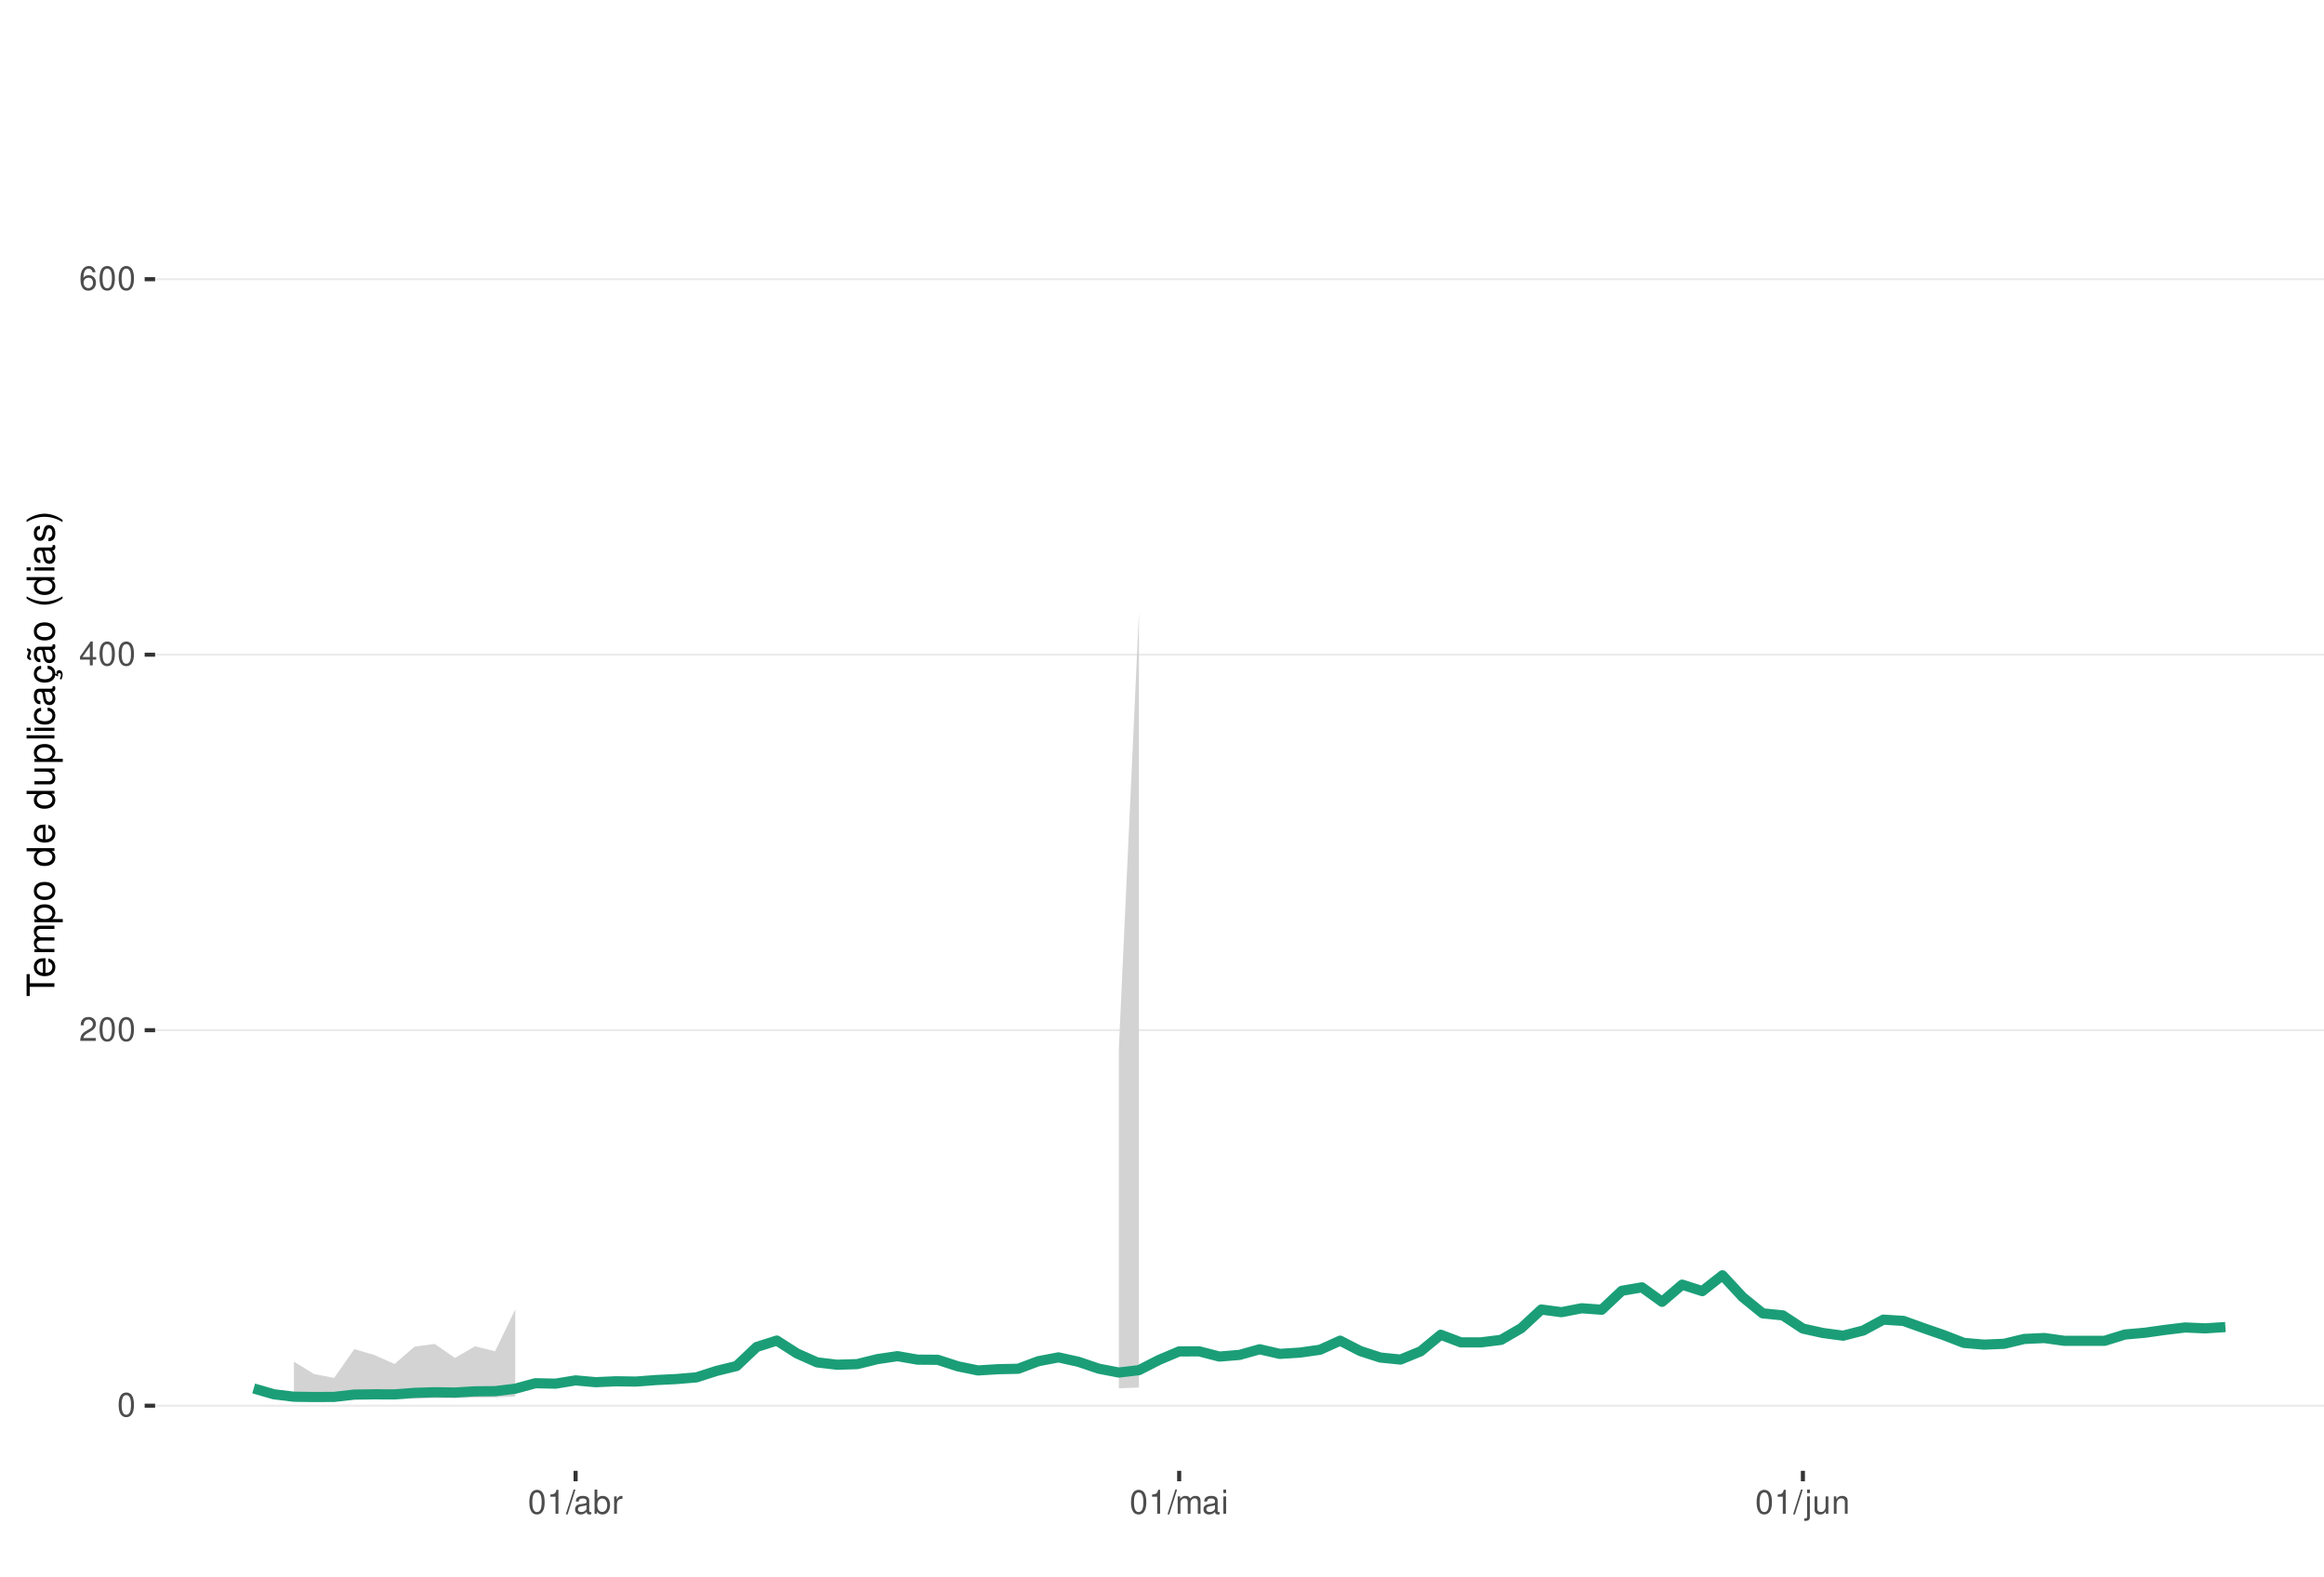
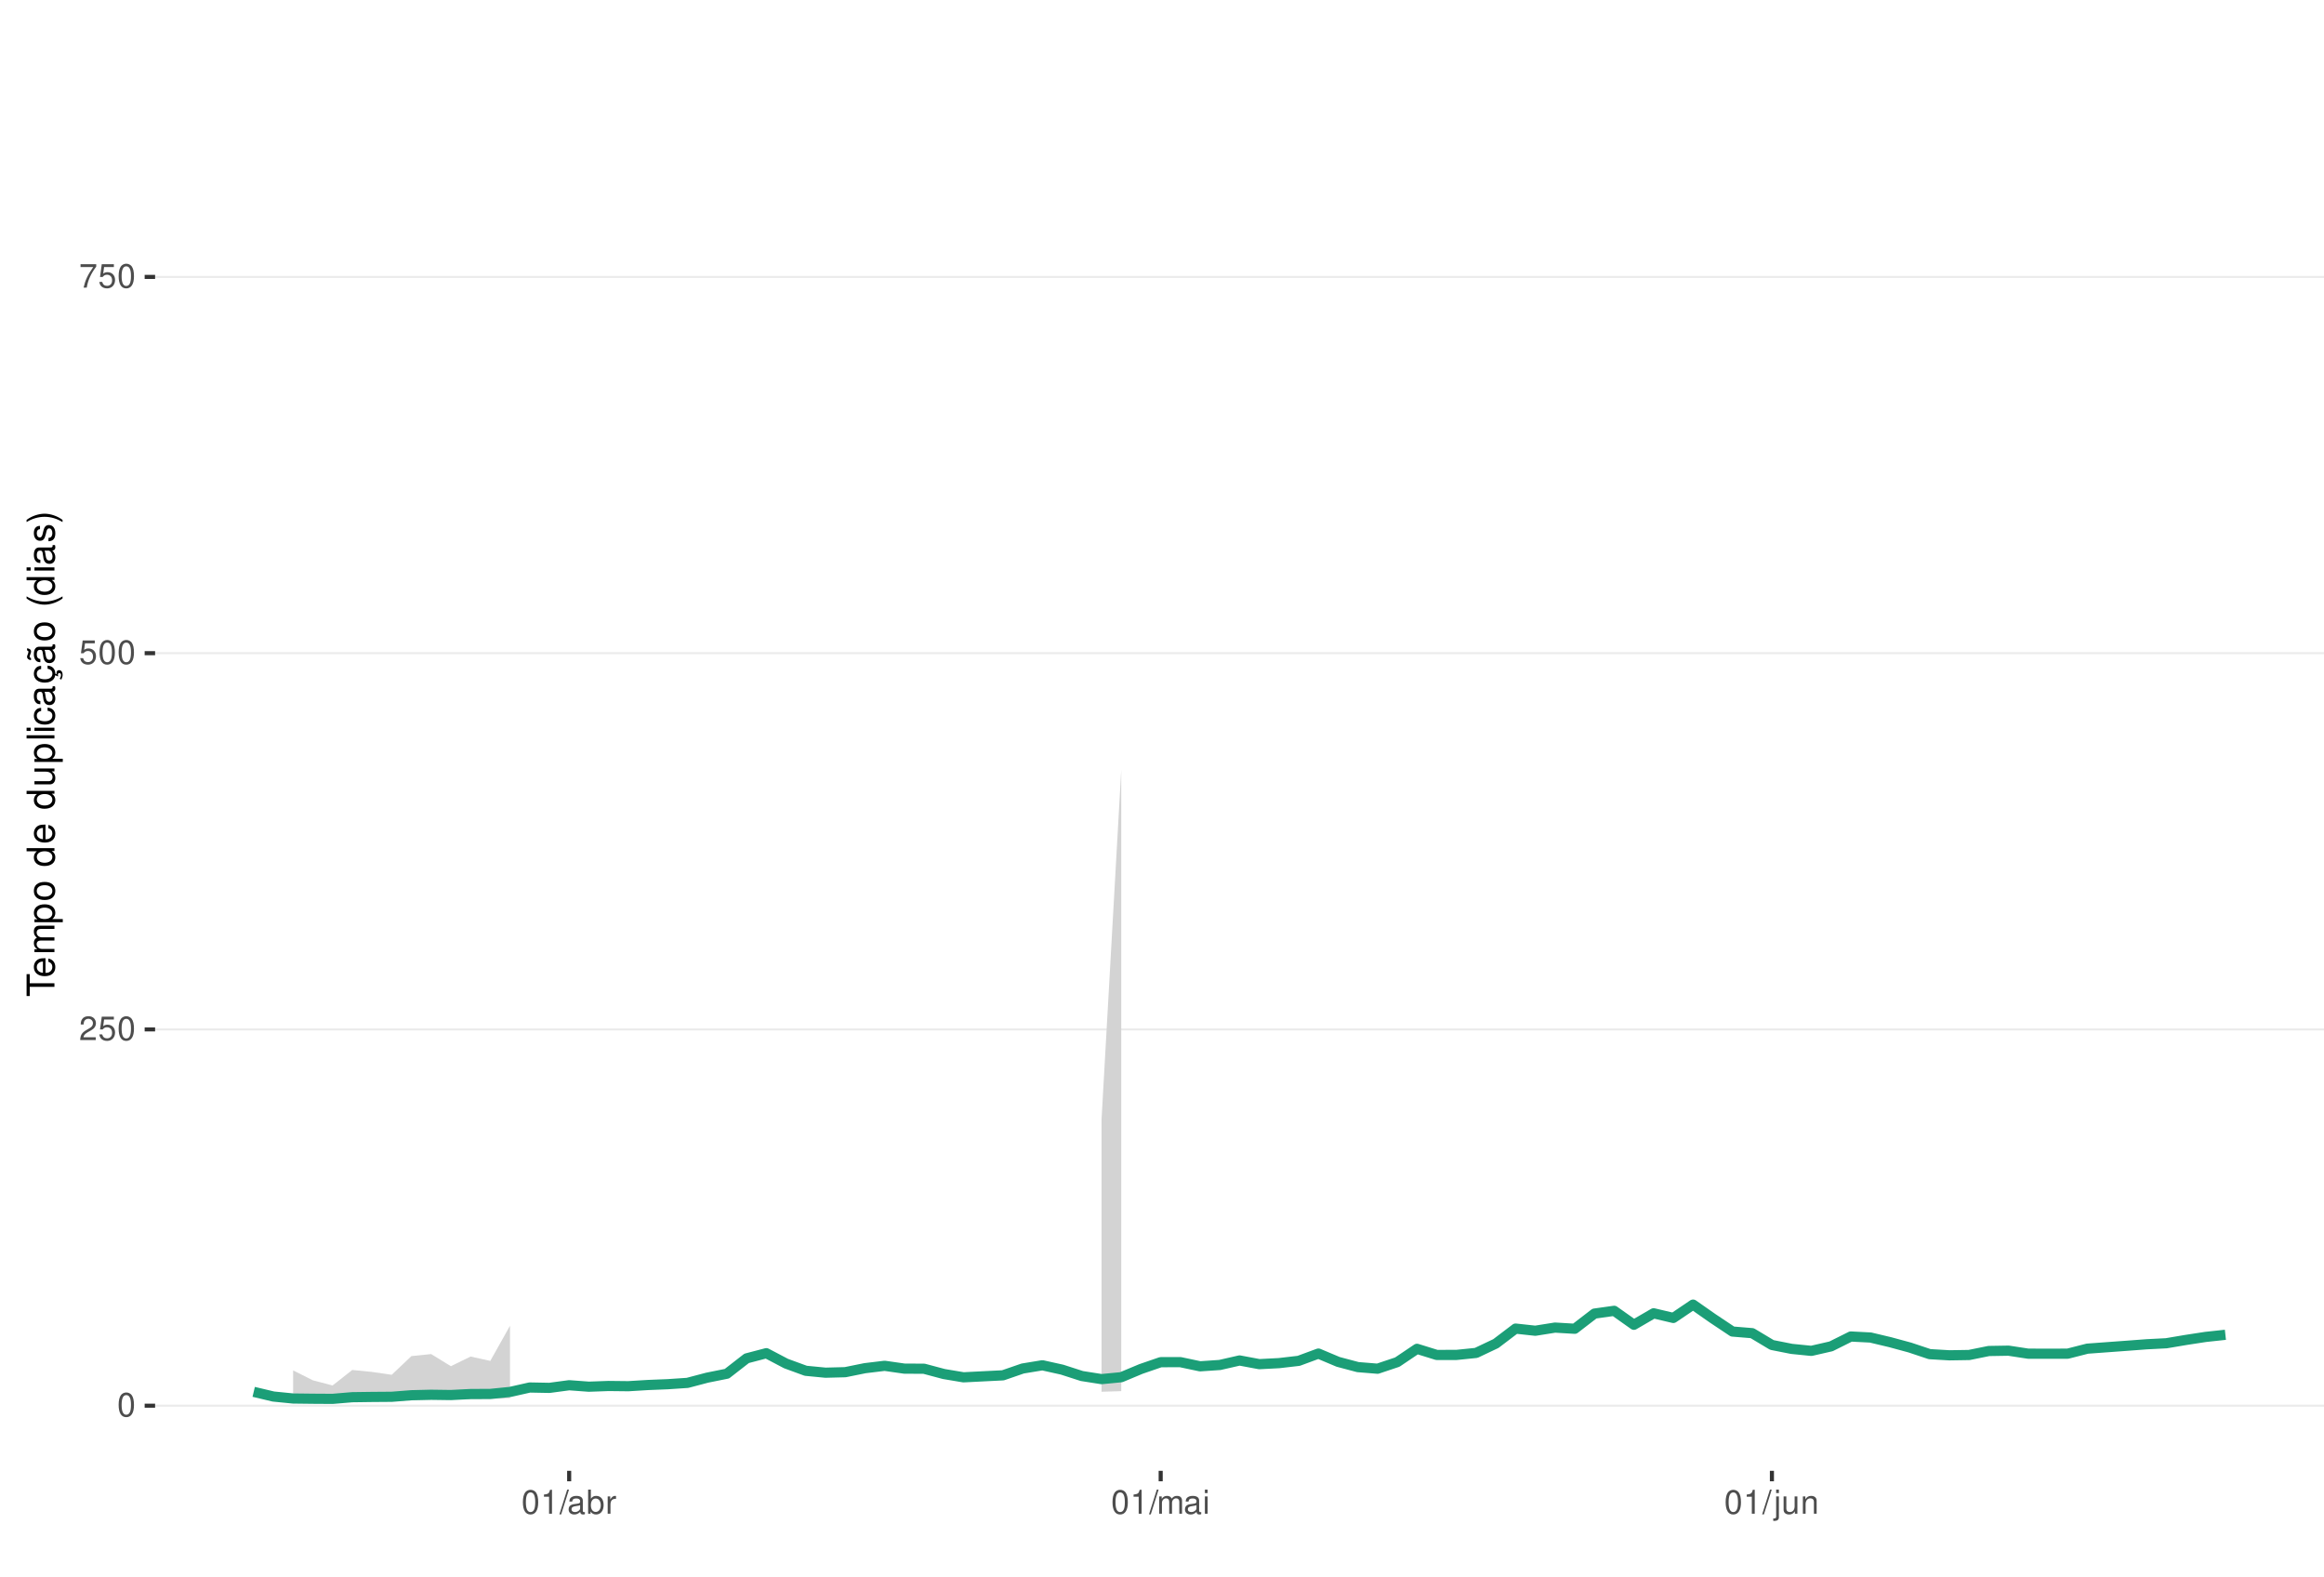
<svg xmlns="http://www.w3.org/2000/svg" xmlns:xlink="http://www.w3.org/1999/xlink" width="609pt" height="413pt" viewBox="0 0 609 413" version="1.1">
  <defs>
    <g>
      <symbol overflow="visible" id="glyph0-0">
        <path style="stroke:none;" d="" />
      </symbol>
      <symbol overflow="visible" id="glyph0-1">
        <path style="stroke:none;" d="M 2.375 -6.266 C 1.812 -6.266 1.297 -6 0.969 -5.578 C 0.578 -5.016 0.375 -4.188 0.375 -3.031 C 0.375 -0.922 1.062 0.203 2.375 0.203 C 3.672 0.203 4.391 -0.922 4.391 -2.984 C 4.391 -4.188 4.203 -5 3.797 -5.578 C 3.469 -6 2.953 -6.266 2.375 -6.266 Z M 2.375 -5.578 C 3.203 -5.578 3.609 -4.75 3.609 -3.047 C 3.609 -1.266 3.219 -0.438 2.359 -0.438 C 1.562 -0.438 1.156 -1.297 1.156 -3.016 C 1.156 -4.75 1.562 -5.578 2.375 -5.578 Z M 2.375 -5.578 " />
      </symbol>
      <symbol overflow="visible" id="glyph0-2">
        <path style="stroke:none;" d="M 4.375 -0.75 L 1.156 -0.75 C 1.234 -1.266 1.5 -1.594 2.266 -2.062 L 3.125 -2.547 C 3.984 -3.016 4.422 -3.656 4.422 -4.438 C 4.422 -4.953 4.219 -5.438 3.859 -5.781 C 3.484 -6.109 3.031 -6.266 2.453 -6.266 C 1.672 -6.266 1.094 -5.984 0.766 -5.438 C 0.547 -5.109 0.453 -4.719 0.438 -4.094 L 1.188 -4.094 C 1.219 -4.516 1.266 -4.766 1.375 -4.984 C 1.578 -5.359 1.969 -5.594 2.438 -5.594 C 3.125 -5.594 3.641 -5.094 3.641 -4.422 C 3.641 -3.906 3.359 -3.484 2.812 -3.172 L 2.016 -2.703 C 0.734 -1.969 0.359 -1.375 0.297 -0.016 L 4.375 -0.016 Z M 4.375 -0.75 " />
      </symbol>
      <symbol overflow="visible" id="glyph0-3">
-         <path style="stroke:none;" d="M 2.828 -1.516 L 2.828 0 L 3.594 0 L 3.594 -1.516 L 4.5 -1.516 L 4.5 -2.203 L 3.594 -2.203 L 3.594 -6.266 L 3.031 -6.266 L 0.25 -2.312 L 0.25 -1.516 Z M 2.828 -2.203 L 0.906 -2.203 L 2.828 -4.953 Z M 2.828 -2.203 " />
+         <path style="stroke:none;" d="M 4.125 -6.141 L 0.953 -6.141 L 0.5 -2.797 L 1.188 -2.797 C 1.547 -3.219 1.844 -3.375 2.328 -3.375 C 3.156 -3.375 3.656 -2.797 3.656 -1.891 C 3.656 -1.016 3.156 -0.469 2.312 -0.469 C 1.656 -0.469 1.25 -0.812 1.062 -1.5 L 0.297 -1.5 C 0.406 -1 0.5 -0.766 0.672 -0.531 C 1.016 -0.062 1.641 0.203 2.344 0.203 C 3.578 0.203 4.438 -0.703 4.438 -2 C 4.438 -3.219 3.641 -4.047 2.453 -4.047 C 2.031 -4.047 1.672 -3.938 1.328 -3.672 L 1.562 -5.391 L 4.125 -5.391 Z M 4.125 -6.141 " />
      </symbol>
      <symbol overflow="visible" id="glyph0-4">
-         <path style="stroke:none;" d="M 4.312 -4.625 C 4.156 -5.656 3.5 -6.266 2.578 -6.266 C 1.891 -6.266 1.297 -5.922 0.922 -5.359 C 0.531 -4.75 0.375 -3.984 0.375 -2.859 C 0.375 -1.797 0.516 -1.141 0.891 -0.578 C 1.219 -0.062 1.75 0.203 2.438 0.203 C 3.594 0.203 4.438 -0.672 4.438 -1.891 C 4.438 -3.047 3.656 -3.859 2.562 -3.859 C 1.953 -3.859 1.484 -3.641 1.156 -3.172 C 1.156 -4.719 1.641 -5.578 2.516 -5.578 C 3.062 -5.578 3.422 -5.234 3.547 -4.625 Z M 2.469 -3.188 C 3.203 -3.188 3.656 -2.672 3.656 -1.828 C 3.656 -1.047 3.141 -0.469 2.438 -0.469 C 1.734 -0.469 1.188 -1.078 1.188 -1.875 C 1.188 -2.656 1.719 -3.188 2.469 -3.188 Z M 2.469 -3.188 " />
+         <path style="stroke:none;" d="M 4.5 -6.141 L 0.391 -6.141 L 0.391 -5.391 L 3.719 -5.391 C 2.25 -3.297 1.656 -2.016 1.188 0 L 2.016 0 C 2.344 -1.969 3.109 -3.656 4.5 -5.5 Z M 4.5 -6.141 " />
      </symbol>
      <symbol overflow="visible" id="glyph0-5">
        <path style="stroke:none;" d="M 2.234 -4.453 L 2.234 0 L 3 0 L 3 -6.266 L 2.5 -6.266 C 2.234 -5.297 2.062 -5.172 0.891 -5.016 L 0.891 -4.453 Z M 2.234 -4.453 " />
      </symbol>
      <symbol overflow="visible" id="glyph0-6">
        <path style="stroke:none;" d="M 1.984 -6.312 L -0.062 0.172 L 0.406 0.172 L 2.453 -6.312 Z M 1.984 -6.312 " />
      </symbol>
      <symbol overflow="visible" id="glyph0-7">
        <path style="stroke:none;" d="M 4.625 -0.422 C 4.547 -0.406 4.516 -0.406 4.469 -0.406 C 4.219 -0.406 4.078 -0.531 4.078 -0.766 L 4.078 -3.422 C 4.078 -4.234 3.5 -4.672 2.375 -4.672 C 1.719 -4.672 1.188 -4.469 0.875 -4.141 C 0.672 -3.906 0.578 -3.641 0.562 -3.188 L 1.297 -3.188 C 1.344 -3.75 1.672 -4 2.359 -4 C 3.016 -4 3.375 -3.75 3.375 -3.328 L 3.375 -3.141 C 3.359 -2.828 3.203 -2.703 2.609 -2.625 C 1.594 -2.5 1.438 -2.469 1.156 -2.359 C 0.625 -2.125 0.359 -1.734 0.359 -1.141 C 0.359 -0.312 0.938 0.203 1.859 0.203 C 2.422 0.203 2.875 0 3.391 -0.469 C 3.438 0 3.672 0.203 4.141 0.203 C 4.297 0.203 4.391 0.188 4.625 0.125 Z M 3.375 -1.422 C 3.375 -1.188 3.297 -1.031 3.078 -0.844 C 2.781 -0.578 2.438 -0.438 2.016 -0.438 C 1.453 -0.438 1.109 -0.703 1.109 -1.156 C 1.109 -1.641 1.422 -1.875 2.203 -1.984 C 2.984 -2.094 3.125 -2.125 3.375 -2.234 Z M 3.375 -1.422 " />
      </symbol>
      <symbol overflow="visible" id="glyph0-8">
        <path style="stroke:none;" d="M 0.469 -6.312 L 0.469 0 L 1.109 0 L 1.109 -0.578 C 1.469 -0.047 1.922 0.203 2.547 0.203 C 3.75 0.203 4.531 -0.781 4.531 -2.281 C 4.531 -3.75 3.797 -4.672 2.594 -4.672 C 1.969 -4.672 1.531 -4.438 1.188 -3.922 L 1.188 -6.312 Z M 2.453 -3.984 C 3.25 -3.984 3.781 -3.297 3.781 -2.203 C 3.781 -1.172 3.234 -0.469 2.453 -0.469 C 1.672 -0.469 1.188 -1.172 1.188 -2.234 C 1.188 -3.297 1.672 -3.984 2.453 -3.984 Z M 2.453 -3.984 " />
      </symbol>
      <symbol overflow="visible" id="glyph0-9">
        <path style="stroke:none;" d="M 0.594 -4.531 L 0.594 0 L 1.328 0 L 1.328 -2.359 C 1.328 -3.438 1.781 -3.938 2.781 -3.906 L 2.781 -4.641 C 2.656 -4.656 2.594 -4.672 2.5 -4.672 C 2.031 -4.672 1.672 -4.391 1.266 -3.719 L 1.266 -4.531 Z M 0.594 -4.531 " />
      </symbol>
      <symbol overflow="visible" id="glyph0-10">
        <path style="stroke:none;" d="M 0.609 -4.531 L 0.609 0 L 1.328 0 L 1.328 -2.844 C 1.328 -3.5 1.812 -4.031 2.391 -4.031 C 2.938 -4.031 3.234 -3.703 3.234 -3.125 L 3.234 0 L 3.969 0 L 3.969 -2.844 C 3.969 -3.5 4.438 -4.031 5.031 -4.031 C 5.562 -4.031 5.875 -3.703 5.875 -3.125 L 5.875 0 L 6.594 0 L 6.594 -3.406 C 6.594 -4.219 6.125 -4.672 5.281 -4.672 C 4.672 -4.672 4.312 -4.484 3.891 -3.969 C 3.625 -4.453 3.25 -4.672 2.672 -4.672 C 2.062 -4.672 1.656 -4.438 1.266 -3.891 L 1.266 -4.531 Z M 0.609 -4.531 " />
      </symbol>
      <symbol overflow="visible" id="glyph0-11">
        <path style="stroke:none;" d="M 1.297 -4.531 L 0.578 -4.531 L 0.578 0 L 1.297 0 Z M 1.297 -6.312 L 0.578 -6.312 L 0.578 -5.406 L 1.297 -5.406 Z M 1.297 -6.312 " />
      </symbol>
      <symbol overflow="visible" id="glyph0-12">
        <path style="stroke:none;" d="M 0.609 -4.531 L 0.609 0.656 C 0.609 1.109 0.469 1.25 0.016 1.25 C -0.031 1.25 -0.062 1.25 -0.156 1.25 L -0.156 1.859 C -0.062 1.875 -0.031 1.891 0.094 1.891 C 0.906 1.891 1.328 1.562 1.328 0.938 L 1.328 -4.531 Z M 1.328 -6.312 L 0.609 -6.312 L 0.609 -5.406 L 1.328 -5.406 Z M 1.328 -6.312 " />
      </symbol>
      <symbol overflow="visible" id="glyph0-13">
        <path style="stroke:none;" d="M 4.172 0 L 4.172 -4.531 L 3.453 -4.531 L 3.453 -1.969 C 3.453 -1.031 2.969 -0.438 2.219 -0.438 C 1.641 -0.438 1.281 -0.781 1.281 -1.328 L 1.281 -4.531 L 0.562 -4.531 L 0.562 -1.031 C 0.562 -0.281 1.125 0.203 2.016 0.203 C 2.672 0.203 3.094 -0.031 3.516 -0.625 L 3.516 0 Z M 4.172 0 " />
      </symbol>
      <symbol overflow="visible" id="glyph0-14">
        <path style="stroke:none;" d="M 0.609 -4.531 L 0.609 0 L 1.328 0 L 1.328 -2.5 C 1.328 -3.422 1.812 -4.031 2.562 -4.031 C 3.141 -4.031 3.5 -3.688 3.5 -3.141 L 3.5 0 L 4.219 0 L 4.219 -3.422 C 4.219 -4.188 3.656 -4.672 2.781 -4.672 C 2.109 -4.672 1.672 -4.406 1.266 -3.781 L 1.266 -4.531 Z M 0.609 -4.531 " />
      </symbol>
      <symbol overflow="visible" id="glyph1-0">
        <path style="stroke:none;" d="" />
      </symbol>
      <symbol overflow="visible" id="glyph1-1">
        <path style="stroke:none;" d="M -6.469 -3.547 L -6.469 -5.938 L -7.297 -5.938 L -7.297 -0.203 L -6.469 -0.203 L -6.469 -2.609 L 0 -2.609 L 0 -3.547 Z M -6.469 -3.547 " />
      </symbol>
      <symbol overflow="visible" id="glyph1-2">
        <path style="stroke:none;" d="M -2.344 -5.125 C -3.141 -5.125 -3.625 -5.062 -4.016 -4.922 C -4.875 -4.578 -5.391 -3.781 -5.391 -2.797 C -5.391 -1.344 -4.281 -0.406 -2.547 -0.406 C -0.812 -0.406 0.234 -1.297 0.234 -2.781 C 0.234 -3.984 -0.453 -4.812 -1.594 -5.016 L -1.594 -4.188 C -0.906 -3.953 -0.547 -3.484 -0.547 -2.812 C -0.547 -2.281 -0.781 -1.828 -1.219 -1.547 C -1.516 -1.344 -1.812 -1.281 -2.344 -1.266 Z M -3.016 -1.297 C -3.984 -1.359 -4.625 -1.953 -4.625 -2.797 C -4.625 -3.641 -3.953 -4.234 -3.016 -4.234 Z M -3.016 -1.297 " />
      </symbol>
      <symbol overflow="visible" id="glyph1-3">
        <path style="stroke:none;" d="M -5.234 -0.703 L 0 -0.703 L 0 -1.547 L -3.297 -1.547 C -4.047 -1.547 -4.656 -2.094 -4.656 -2.766 C -4.656 -3.391 -4.281 -3.734 -3.609 -3.734 L 0 -3.734 L 0 -4.578 L -3.297 -4.578 C -4.047 -4.578 -4.656 -5.125 -4.656 -5.812 C -4.656 -6.422 -4.266 -6.781 -3.609 -6.781 L 0 -6.781 L 0 -7.625 L -3.938 -7.625 C -4.875 -7.625 -5.391 -7.078 -5.391 -6.094 C -5.391 -5.406 -5.188 -4.984 -4.594 -4.484 C -5.156 -4.188 -5.391 -3.766 -5.391 -3.078 C -5.391 -2.375 -5.125 -1.906 -4.5 -1.469 L -5.234 -1.469 Z M -5.234 -0.703 " />
      </symbol>
      <symbol overflow="visible" id="glyph1-4">
        <path style="stroke:none;" d="M 2.188 -0.547 L 2.188 -1.375 L -0.547 -1.375 C -0.016 -1.812 0.234 -2.312 0.234 -2.984 C 0.234 -4.344 -0.859 -5.234 -2.531 -5.234 C -4.297 -5.234 -5.391 -4.375 -5.391 -2.984 C -5.391 -2.266 -5.062 -1.703 -4.453 -1.312 L -5.234 -1.312 L -5.234 -0.547 Z M -4.609 -2.844 C -4.609 -3.766 -3.797 -4.359 -2.547 -4.359 C -1.359 -4.359 -0.547 -3.75 -0.547 -2.844 C -0.547 -1.953 -1.344 -1.375 -2.578 -1.375 C -3.812 -1.375 -4.609 -1.953 -4.609 -2.844 Z M -4.609 -2.844 " />
      </symbol>
      <symbol overflow="visible" id="glyph1-5">
        <path style="stroke:none;" d="M -5.391 -2.719 C -5.391 -1.234 -4.344 -0.359 -2.578 -0.359 C -0.812 -0.359 0.234 -1.234 0.234 -2.734 C 0.234 -4.203 -0.812 -5.094 -2.547 -5.094 C -4.359 -5.094 -5.391 -4.234 -5.391 -2.719 Z M -4.625 -2.734 C -4.625 -3.672 -3.844 -4.234 -2.547 -4.234 C -1.312 -4.234 -0.547 -3.656 -0.547 -2.734 C -0.547 -1.797 -1.312 -1.234 -2.578 -1.234 C -3.844 -1.234 -4.625 -1.797 -4.625 -2.734 Z M -4.625 -2.734 " />
      </symbol>
      <symbol overflow="visible" id="glyph1-6">
        <path style="stroke:none;" d="" />
      </symbol>
      <symbol overflow="visible" id="glyph1-7">
        <path style="stroke:none;" d="M -7.297 -4.953 L -7.297 -4.125 L -4.578 -4.125 C -5.109 -3.766 -5.391 -3.203 -5.391 -2.516 C -5.391 -1.156 -4.297 -0.266 -2.625 -0.266 C -0.859 -0.266 0.234 -1.125 0.234 -2.547 C 0.234 -3.266 -0.047 -3.766 -0.688 -4.203 L 0 -4.203 L 0 -4.953 Z M -4.609 -2.656 C -4.609 -3.547 -3.812 -4.125 -2.562 -4.125 C -1.344 -4.125 -0.547 -3.547 -0.547 -2.656 C -0.547 -1.734 -1.359 -1.125 -2.578 -1.125 C -3.797 -1.125 -4.609 -1.734 -4.609 -2.656 Z M -4.609 -2.656 " />
      </symbol>
      <symbol overflow="visible" id="glyph1-8">
        <path style="stroke:none;" d="M 0 -4.812 L -5.234 -4.812 L -5.234 -3.984 L -2.266 -3.984 C -1.203 -3.984 -0.5 -3.438 -0.5 -2.562 C -0.5 -1.906 -0.906 -1.484 -1.531 -1.484 L -5.234 -1.484 L -5.234 -0.656 L -1.203 -0.656 C -0.328 -0.656 0.234 -1.297 0.234 -2.312 C 0.234 -3.094 -0.047 -3.578 -0.734 -4.062 L 0 -4.062 Z M 0 -4.812 " />
      </symbol>
      <symbol overflow="visible" id="glyph1-9">
        <path style="stroke:none;" d="M -7.297 -1.516 L -7.297 -0.688 L 0 -0.688 L 0 -1.516 Z M -7.297 -1.516 " />
      </symbol>
      <symbol overflow="visible" id="glyph1-10">
        <path style="stroke:none;" d="M -5.234 -1.5 L -5.234 -0.672 L 0 -0.672 L 0 -1.5 Z M -7.297 -1.5 L -7.297 -0.656 L -6.234 -0.656 L -6.234 -1.5 Z M -7.297 -1.5 " />
      </symbol>
      <symbol overflow="visible" id="glyph1-11">
        <path style="stroke:none;" d="M -3.484 -4.703 C -3.984 -4.672 -4.312 -4.562 -4.609 -4.359 C -5.094 -4 -5.391 -3.375 -5.391 -2.641 C -5.391 -1.219 -4.266 -0.312 -2.531 -0.312 C -0.844 -0.312 0.234 -1.203 0.234 -2.625 C 0.234 -3.875 -0.516 -4.672 -1.797 -4.766 L -1.797 -3.938 C -0.953 -3.797 -0.547 -3.359 -0.547 -2.656 C -0.547 -1.734 -1.297 -1.188 -2.531 -1.188 C -3.844 -1.188 -4.625 -1.719 -4.625 -2.625 C -4.625 -3.328 -4.203 -3.766 -3.484 -3.875 Z M -3.484 -4.703 " />
      </symbol>
      <symbol overflow="visible" id="glyph1-12">
        <path style="stroke:none;" d="M -0.484 -5.344 C -0.469 -5.266 -0.469 -5.219 -0.469 -5.172 C -0.469 -4.875 -0.625 -4.719 -0.875 -4.719 L -3.953 -4.719 C -4.891 -4.719 -5.391 -4.047 -5.391 -2.75 C -5.391 -1.984 -5.172 -1.375 -4.781 -1.016 C -4.516 -0.766 -4.203 -0.672 -3.688 -0.656 L -3.688 -1.484 C -4.328 -1.562 -4.625 -1.938 -4.625 -2.719 C -4.625 -3.484 -4.344 -3.891 -3.844 -3.891 L -3.625 -3.891 C -3.266 -3.875 -3.125 -3.703 -3.047 -3.016 C -2.891 -1.844 -2.844 -1.656 -2.719 -1.344 C -2.453 -0.734 -2 -0.422 -1.312 -0.422 C -0.375 -0.422 0.234 -1.078 0.234 -2.141 C 0.234 -2.797 0 -3.328 -0.547 -3.922 C 0 -3.984 0.234 -4.234 0.234 -4.781 C 0.234 -4.953 0.203 -5.062 0.141 -5.344 Z M -1.656 -3.891 C -1.375 -3.891 -1.203 -3.812 -0.969 -3.562 C -0.656 -3.219 -0.5 -2.812 -0.5 -2.312 C -0.5 -1.672 -0.812 -1.297 -1.344 -1.297 C -1.891 -1.297 -2.172 -1.656 -2.297 -2.547 C -2.422 -3.438 -2.453 -3.609 -2.594 -3.891 Z M -1.656 -3.891 " />
      </symbol>
      <symbol overflow="visible" id="glyph1-13">
        <path style="stroke:none;" d="M 0.234 -2.641 C 0.234 -3.875 -0.547 -4.703 -1.797 -4.766 L -1.797 -3.938 C -0.953 -3.797 -0.531 -3.359 -0.531 -2.656 C -0.531 -1.734 -1.281 -1.188 -2.516 -1.188 C -3.844 -1.188 -4.625 -1.719 -4.625 -2.625 C -4.625 -3.328 -4.203 -3.766 -3.484 -3.875 L -3.484 -4.703 C -3.984 -4.672 -4.312 -4.562 -4.609 -4.359 C -5.094 -4 -5.391 -3.375 -5.391 -2.641 C -5.391 -1.219 -4.266 -0.312 -2.531 -0.312 C -1.469 -0.312 -0.625 -0.672 -0.156 -1.312 C 0.047 -1.594 0.125 -1.812 0.203 -2.25 L 0.922 -1.938 L 0.984 -2.062 C 0.938 -2.188 0.906 -2.25 0.906 -2.375 C 0.906 -2.656 1.047 -2.828 1.281 -2.828 C 1.547 -2.828 1.734 -2.594 1.734 -2.297 C 1.734 -2.031 1.672 -1.844 1.438 -1.406 L 1.406 -1.312 L 1.812 -1.094 C 2.078 -1.75 2.141 -1.953 2.141 -2.344 C 2.141 -3.109 1.781 -3.578 1.203 -3.578 C 0.781 -3.578 0.547 -3.297 0.547 -2.797 C 0.547 -2.703 0.547 -2.641 0.562 -2.516 Z M 0.234 -2.641 " />
      </symbol>
      <symbol overflow="visible" id="glyph1-14">
        <path style="stroke:none;" d="M -0.484 -5.344 C -0.469 -5.266 -0.469 -5.219 -0.469 -5.172 C -0.469 -4.875 -0.625 -4.719 -0.875 -4.719 L -3.953 -4.719 C -4.891 -4.719 -5.391 -4.047 -5.391 -2.75 C -5.391 -1.984 -5.172 -1.375 -4.781 -1.016 C -4.516 -0.766 -4.203 -0.672 -3.688 -0.656 L -3.688 -1.484 C -4.328 -1.562 -4.625 -1.938 -4.625 -2.719 C -4.625 -3.484 -4.344 -3.891 -3.844 -3.891 L -3.625 -3.891 C -3.266 -3.875 -3.125 -3.703 -3.047 -3.016 C -2.891 -1.844 -2.844 -1.656 -2.719 -1.344 C -2.453 -0.734 -2 -0.422 -1.312 -0.422 C -0.375 -0.422 0.234 -1.078 0.234 -2.141 C 0.234 -2.797 0 -3.328 -0.547 -3.922 C 0 -3.984 0.234 -4.234 0.234 -4.781 C 0.234 -4.953 0.203 -5.062 0.141 -5.344 Z M -1.656 -3.891 C -1.375 -3.891 -1.203 -3.812 -0.969 -3.562 C -0.656 -3.219 -0.5 -2.812 -0.5 -2.312 C -0.5 -1.672 -0.812 -1.297 -1.344 -1.297 C -1.891 -1.297 -2.172 -1.656 -2.297 -2.547 C -2.422 -3.438 -2.453 -3.609 -2.594 -3.891 Z M -7.172 -3.75 C -6.922 -3.672 -6.812 -3.547 -6.812 -3.375 C -6.812 -3.25 -6.875 -2.984 -6.984 -2.734 C -7.156 -2.312 -7.172 -2.25 -7.172 -2.047 C -7.172 -1.594 -6.797 -1.297 -6.141 -1.188 L -6.141 -1.766 C -6.375 -1.812 -6.5 -1.938 -6.5 -2.094 C -6.5 -2.203 -6.469 -2.344 -6.375 -2.578 C -6.156 -3.156 -6.125 -3.234 -6.125 -3.438 C -6.125 -3.922 -6.484 -4.219 -7.172 -4.312 Z M -7.172 -3.75 " />
      </symbol>
      <symbol overflow="visible" id="glyph1-15">
        <path style="stroke:none;" d="M -7.297 -2.359 C -5.984 -1.359 -4.156 -0.734 -2.594 -0.734 C -1.016 -0.734 0.812 -1.359 2.125 -2.359 L 2.125 -2.906 C 0.688 -2.031 -0.984 -1.547 -2.594 -1.547 C -4.188 -1.547 -5.875 -2.031 -7.297 -2.906 Z M -7.297 -2.359 " />
      </symbol>
      <symbol overflow="visible" id="glyph1-16">
        <path style="stroke:none;" d="M -3.781 -4.375 C -4.812 -4.375 -5.391 -3.688 -5.391 -2.484 C -5.391 -1.266 -4.766 -0.469 -3.797 -0.469 C -2.969 -0.469 -2.578 -0.891 -2.281 -2.125 L -2.094 -2.906 C -1.953 -3.484 -1.734 -3.719 -1.375 -3.719 C -0.875 -3.719 -0.547 -3.234 -0.547 -2.5 C -0.547 -2.047 -0.672 -1.672 -0.891 -1.453 C -1.047 -1.328 -1.188 -1.266 -1.562 -1.219 L -1.562 -0.344 C -0.344 -0.375 0.234 -1.062 0.234 -2.438 C 0.234 -3.75 -0.422 -4.594 -1.438 -4.594 C -2.203 -4.594 -2.641 -4.156 -2.891 -3.109 L -3.078 -2.312 C -3.234 -1.625 -3.453 -1.344 -3.828 -1.344 C -4.312 -1.344 -4.625 -1.766 -4.625 -2.453 C -4.625 -3.125 -4.328 -3.484 -3.781 -3.5 Z M -3.781 -4.375 " />
      </symbol>
      <symbol overflow="visible" id="glyph1-17">
        <path style="stroke:none;" d="M 2.125 -0.938 C 0.812 -1.938 -1.016 -2.562 -2.578 -2.562 C -4.156 -2.562 -5.984 -1.938 -7.297 -0.938 L -7.297 -0.375 C -5.859 -1.266 -4.188 -1.75 -2.578 -1.75 C -0.984 -1.75 0.703 -1.266 2.125 -0.375 Z M 2.125 -0.938 " />
      </symbol>
    </g>
    <clipPath id="clip1">
      <path d="M 40.645 9.961 L 609 9.961 L 609 385.328 L 40.645 385.328 Z M 40.645 9.961 " />
    </clipPath>
    <clipPath id="clip2">
      <path d="M 40.645 368 L 609 368 L 609 369 L 40.645 369 Z M 40.645 368 " />
    </clipPath>
    <clipPath id="clip3">
-       <path d="M 40.645 269 L 609 269 L 609 271 L 40.645 271 Z M 40.645 269 " />
+       <path d="M 40.645 269 L 609 269 L 609 270 L 40.645 270 Z M 40.645 269 " />
    </clipPath>
    <clipPath id="clip4">
-       <path d="M 40.645 171 L 609 171 L 609 172 L 40.645 172 Z M 40.645 171 " />
+       <path d="M 40.645 170 L 609 170 L 609 172 L 40.645 172 Z M 40.645 170 " />
    </clipPath>
    <clipPath id="clip5">
-       <path d="M 40.645 72 L 609 72 L 609 74 L 40.645 74 Z M 40.645 72 " />
+       <path d="M 40.645 72 L 609 72 L 609 73 L 40.645 73 Z M 40.645 72 " />
    </clipPath>
  </defs>
  <g id="surface188">
    <rect x="0" y="0" width="609" height="413" style="fill:rgb(100%,100%,100%);fill-opacity:1;stroke:none;" />
    <rect x="0" y="0" width="609" height="413" style="fill:rgb(100%,100%,100%);fill-opacity:1;stroke:none;" />
    <path style="fill:none;stroke-width:1.067;stroke-linecap:round;stroke-linejoin:round;stroke:rgb(100%,100%,100%);stroke-opacity:1;stroke-miterlimit:10;" d="M 0 413 L 609 413 L 609 0 L 0 0 Z M 0 413 " />
    <g clip-path="url(#clip1)" clip-rule="nonzero">
      <path style=" stroke:none;fill-rule:nonzero;fill:rgb(100%,100%,100%);fill-opacity:1;" d="M 40.645 385.328 L 609 385.328 L 609 9.961 L 40.645 9.961 Z M 40.645 385.328 " />
    </g>
    <g clip-path="url(#clip2)" clip-rule="nonzero">
      <path style="fill:none;stroke-width:0.533;stroke-linecap:butt;stroke-linejoin:round;stroke:rgb(92.157%,92.157%,92.157%);stroke-opacity:1;stroke-miterlimit:10;" d="M 40.645 368.266 L 609 368.266 " />
    </g>
    <g clip-path="url(#clip3)" clip-rule="nonzero">
-       <path style="fill:none;stroke-width:0.533;stroke-linecap:butt;stroke-linejoin:round;stroke:rgb(92.157%,92.157%,92.157%);stroke-opacity:1;stroke-miterlimit:10;" d="M 40.645 269.891 L 609 269.891 " />
+       <path style="fill:none;stroke-width:0.533;stroke-linecap:butt;stroke-linejoin:round;stroke:rgb(92.157%,92.157%,92.157%);stroke-opacity:1;stroke-miterlimit:10;" d="M 40.645 269.691 L 609 269.691 " />
    </g>
    <g clip-path="url(#clip4)" clip-rule="nonzero">
-       <path style="fill:none;stroke-width:0.533;stroke-linecap:butt;stroke-linejoin:round;stroke:rgb(92.157%,92.157%,92.157%);stroke-opacity:1;stroke-miterlimit:10;" d="M 40.645 171.52 L 609 171.52 " />
+       <path style="fill:none;stroke-width:0.533;stroke-linecap:butt;stroke-linejoin:round;stroke:rgb(92.157%,92.157%,92.157%);stroke-opacity:1;stroke-miterlimit:10;" d="M 40.645 171.121 L 609 171.121 " />
    </g>
    <g clip-path="url(#clip5)" clip-rule="nonzero">
-       <path style="fill:none;stroke-width:0.533;stroke-linecap:butt;stroke-linejoin:round;stroke:rgb(92.157%,92.157%,92.157%);stroke-opacity:1;stroke-miterlimit:10;" d="M 40.645 73.145 L 609 73.145 " />
-     </g>
-     <path style=" stroke:none;fill-rule:nonzero;fill:rgb(82.745%,82.745%,82.745%);fill-opacity:1;" d="M 77.023 356.727 L 82.297 359.969 L 87.57 360.984 L 92.84 353.445 L 98.113 354.984 L 103.387 357.336 L 108.656 352.785 L 113.93 352.086 L 119.203 355.75 L 124.477 352.703 L 129.746 354.008 L 135.02 343.031 L 135.02 365.832 L 129.746 366.074 L 124.477 366.129 L 119.203 366.277 L 113.93 366.297 L 108.656 366.387 L 103.387 366.562 L 98.113 366.598 L 92.84 366.66 L 87.57 366.906 L 82.297 366.957 L 77.023 366.969 Z M 77.023 356.727 " />
-     <path style=" stroke:none;fill-rule:nonzero;fill:rgb(82.745%,82.745%,82.745%);fill-opacity:1;" d="M 293.188 274.77 L 298.461 160.445 L 298.461 363.508 L 293.188 363.715 Z M 293.188 274.77 " />
-     <path style="fill:none;stroke-width:2.667;stroke-linecap:butt;stroke-linejoin:round;stroke:rgb(10.588%,61.961%,46.667%);stroke-opacity:1;stroke-miterlimit:10;" d="M 66.48 363.746 L 71.75 365.273 L 77.023 365.918 L 82.297 365.992 L 87.57 365.961 L 92.84 365.355 L 98.113 365.289 L 103.387 365.309 L 108.656 364.906 L 113.93 364.746 L 119.203 364.824 L 124.477 364.504 L 129.746 364.461 L 135.02 363.816 L 140.293 362.379 L 145.562 362.496 L 150.836 361.637 L 156.109 362.109 L 161.383 361.871 L 166.652 361.945 L 171.926 361.547 L 177.199 361.289 L 182.469 360.855 L 187.742 359.164 L 193.016 357.871 L 198.289 352.883 L 203.559 351.203 L 208.832 354.574 L 214.105 356.918 L 219.375 357.539 L 224.648 357.371 L 229.922 356.066 L 235.191 355.289 L 240.465 356.207 L 245.738 356.242 L 251.012 357.953 L 256.281 359.031 L 261.555 358.703 L 266.828 358.59 L 272.098 356.609 L 277.371 355.609 L 282.645 356.777 L 287.918 358.566 L 293.188 359.578 L 298.461 358.957 L 303.734 356.266 L 309.004 354.043 L 314.277 354.035 L 319.551 355.395 L 324.824 354.961 L 330.094 353.484 L 335.367 354.691 L 340.641 354.359 L 345.91 353.609 L 351.184 351.23 L 356.457 353.945 L 361.73 355.652 L 367 356.18 L 372.273 354.02 L 377.547 349.68 L 382.816 351.676 L 388.09 351.676 L 393.363 351.016 L 398.637 347.961 L 403.906 343.07 L 409.18 343.77 L 414.453 342.742 L 419.723 343.125 L 424.996 338.164 L 430.27 337.262 L 435.543 341.055 L 440.812 336.555 L 446.086 338.254 L 451.359 334.102 L 456.629 339.789 L 461.902 344.074 L 467.176 344.605 L 472.445 348.066 L 477.719 349.227 L 482.992 349.926 L 488.266 348.57 L 493.535 345.723 L 498.809 346.055 L 504.082 347.949 L 509.352 349.777 L 514.625 351.812 L 519.898 352.27 L 525.172 352.047 L 530.441 350.781 L 535.715 350.539 L 540.988 351.27 L 546.258 351.27 L 551.531 351.266 L 556.805 349.625 L 562.078 349.152 L 567.348 348.41 L 572.621 347.773 L 577.895 348.008 L 583.164 347.664 " />
+       <path style="fill:none;stroke-width:0.533;stroke-linecap:butt;stroke-linejoin:round;stroke:rgb(92.157%,92.157%,92.157%);stroke-opacity:1;stroke-miterlimit:10;" d="M 40.645 72.547 L 609 72.547 " />
+     </g>
+     <path style=" stroke:none;fill-rule:nonzero;fill:rgb(82.745%,82.745%,82.745%);fill-opacity:1;" d="M 76.812 359.016 L 81.98 361.613 L 87.148 362.969 L 92.312 358.91 L 97.48 359.418 L 102.648 360.172 L 107.812 355.273 L 112.98 354.742 L 118.148 357.918 L 123.316 355.391 L 128.48 356.531 L 133.648 347.32 L 133.648 366.301 L 128.48 366.496 L 123.316 366.539 L 118.148 366.656 L 112.98 366.668 L 107.812 366.742 L 102.648 366.91 L 97.48 366.953 L 92.312 367.012 L 87.148 367.195 L 81.98 367.215 L 76.812 367.227 Z M 76.812 359.016 " />
+     <path style=" stroke:none;fill-rule:nonzero;fill:rgb(82.745%,82.745%,82.745%);fill-opacity:1;" d="M 288.656 293.316 L 293.82 201.672 L 293.82 364.453 L 288.656 364.617 Z M 288.656 293.316 " />
+     <path style="fill:none;stroke-width:2.667;stroke-linecap:butt;stroke-linejoin:round;stroke:rgb(10.588%,61.961%,46.667%);stroke-opacity:1;stroke-miterlimit:10;" d="M 66.48 364.641 L 71.645 365.867 L 76.812 366.383 L 81.98 366.445 L 87.148 366.477 L 92.312 366.043 L 97.48 365.973 L 102.648 365.934 L 107.812 365.527 L 112.98 365.402 L 118.148 365.473 L 123.316 365.211 L 128.48 365.184 L 133.648 364.664 L 138.816 363.5 L 143.98 363.598 L 149.148 362.906 L 154.316 363.289 L 159.484 363.102 L 164.648 363.16 L 169.816 362.844 L 174.984 362.637 L 180.148 362.289 L 185.316 360.926 L 190.484 359.887 L 195.652 355.867 L 200.816 354.512 L 205.984 357.23 L 211.152 359.121 L 216.32 359.621 L 221.484 359.488 L 226.652 358.441 L 231.82 357.816 L 236.984 358.555 L 242.152 358.586 L 247.32 359.965 L 252.488 360.832 L 257.652 360.57 L 262.82 360.312 L 267.988 358.527 L 273.152 357.676 L 278.32 358.824 L 283.488 360.492 L 288.656 361.305 L 293.82 360.805 L 298.988 358.645 L 304.156 356.867 L 309.32 356.859 L 314.488 357.949 L 319.656 357.598 L 324.824 356.418 L 329.988 357.383 L 335.156 357.117 L 340.324 356.516 L 345.488 354.609 L 350.656 356.785 L 355.824 358.156 L 360.992 358.578 L 366.156 356.848 L 371.324 353.367 L 376.492 354.969 L 381.656 354.965 L 386.824 354.438 L 391.992 351.988 L 397.16 348.066 L 402.324 348.629 L 407.492 347.805 L 412.66 348.113 L 417.824 344.137 L 422.992 343.41 L 428.16 347.066 L 433.328 344.059 L 438.492 345.277 L 443.66 341.785 L 448.828 345.398 L 453.992 348.84 L 459.16 349.266 L 464.328 352.359 L 469.496 353.383 L 474.66 353.902 L 479.828 352.719 L 484.996 350.141 L 490.164 350.406 L 495.328 351.633 L 500.496 353.035 L 505.664 354.762 L 510.828 355.066 L 515.996 354.984 L 521.164 353.938 L 526.332 353.852 L 531.496 354.641 L 536.664 354.645 L 541.832 354.641 L 546.996 353.324 L 557.332 352.566 L 562.5 352.176 L 567.664 351.91 L 572.832 351.039 L 578 350.246 L 583.164 349.691 " />
    <g style="fill:rgb(30.196%,30.196%,30.196%);fill-opacity:1;">
      <use xlink:href="#glyph0-1" x="30.715" y="371.071" />
    </g>
    <g style="fill:rgb(30.196%,30.196%,30.196%);fill-opacity:1;">
-       <use xlink:href="#glyph0-2" x="20.715" y="272.696" />
-       <use xlink:href="#glyph0-1" x="25.715" y="272.696" />
-       <use xlink:href="#glyph0-1" x="30.715" y="272.696" />
-     </g>
-     <g style="fill:rgb(30.196%,30.196%,30.196%);fill-opacity:1;">
-       <use xlink:href="#glyph0-3" x="20.715" y="174.325" />
-       <use xlink:href="#glyph0-1" x="25.715" y="174.325" />
-       <use xlink:href="#glyph0-1" x="30.715" y="174.325" />
-     </g>
-     <g style="fill:rgb(30.196%,30.196%,30.196%);fill-opacity:1;">
-       <use xlink:href="#glyph0-4" x="20.715" y="75.95" />
-       <use xlink:href="#glyph0-1" x="25.715" y="75.95" />
-       <use xlink:href="#glyph0-1" x="30.715" y="75.95" />
+       <use xlink:href="#glyph0-2" x="20.715" y="272.497" />
+       <use xlink:href="#glyph0-3" x="25.715" y="272.497" />
+       <use xlink:href="#glyph0-1" x="30.715" y="272.497" />
+     </g>
+     <g style="fill:rgb(30.196%,30.196%,30.196%);fill-opacity:1;">
+       <use xlink:href="#glyph0-3" x="20.715" y="173.927" />
+       <use xlink:href="#glyph0-1" x="25.715" y="173.927" />
+       <use xlink:href="#glyph0-1" x="30.715" y="173.927" />
+     </g>
+     <g style="fill:rgb(30.196%,30.196%,30.196%);fill-opacity:1;">
+       <use xlink:href="#glyph0-4" x="20.715" y="75.353" />
+       <use xlink:href="#glyph0-3" x="25.715" y="75.353" />
+       <use xlink:href="#glyph0-1" x="30.715" y="75.353" />
    </g>
    <path style="fill:none;stroke-width:1.067;stroke-linecap:butt;stroke-linejoin:round;stroke:rgb(20%,20%,20%);stroke-opacity:1;stroke-miterlimit:10;" d="M 37.906 368.266 L 40.645 368.266 " />
-     <path style="fill:none;stroke-width:1.067;stroke-linecap:butt;stroke-linejoin:round;stroke:rgb(20%,20%,20%);stroke-opacity:1;stroke-miterlimit:10;" d="M 37.906 269.891 L 40.645 269.891 " />
-     <path style="fill:none;stroke-width:1.067;stroke-linecap:butt;stroke-linejoin:round;stroke:rgb(20%,20%,20%);stroke-opacity:1;stroke-miterlimit:10;" d="M 37.906 171.52 L 40.645 171.52 " />
-     <path style="fill:none;stroke-width:1.067;stroke-linecap:butt;stroke-linejoin:round;stroke:rgb(20%,20%,20%);stroke-opacity:1;stroke-miterlimit:10;" d="M 37.906 73.145 L 40.645 73.145 " />
-     <path style="fill:none;stroke-width:1.067;stroke-linecap:butt;stroke-linejoin:round;stroke:rgb(20%,20%,20%);stroke-opacity:1;stroke-miterlimit:10;" d="M 150.836 388.07 L 150.836 385.328 " />
-     <path style="fill:none;stroke-width:1.067;stroke-linecap:butt;stroke-linejoin:round;stroke:rgb(20%,20%,20%);stroke-opacity:1;stroke-miterlimit:10;" d="M 309.004 388.07 L 309.004 385.328 " />
-     <path style="fill:none;stroke-width:1.067;stroke-linecap:butt;stroke-linejoin:round;stroke:rgb(20%,20%,20%);stroke-opacity:1;stroke-miterlimit:10;" d="M 472.445 388.07 L 472.445 385.328 " />
-     <g style="fill:rgb(30.196%,30.196%,30.196%);fill-opacity:1;">
-       <use xlink:href="#glyph0-1" x="138.336" y="396.567" />
-       <use xlink:href="#glyph0-5" x="143.336" y="396.567" />
-       <use xlink:href="#glyph0-6" x="148.336" y="396.567" />
-       <use xlink:href="#glyph0-7" x="150.336" y="396.567" />
-       <use xlink:href="#glyph0-8" x="155.336" y="396.567" />
-       <use xlink:href="#glyph0-9" x="160.336" y="396.567" />
-     </g>
-     <g style="fill:rgb(30.196%,30.196%,30.196%);fill-opacity:1;">
-       <use xlink:href="#glyph0-1" x="296.004" y="396.567" />
-       <use xlink:href="#glyph0-5" x="301.004" y="396.567" />
-       <use xlink:href="#glyph0-6" x="306.004" y="396.567" />
-       <use xlink:href="#glyph0-10" x="308.004" y="396.567" />
-       <use xlink:href="#glyph0-7" x="315.004" y="396.567" />
-       <use xlink:href="#glyph0-11" x="320.004" y="396.567" />
-     </g>
-     <g style="fill:rgb(30.196%,30.196%,30.196%);fill-opacity:1;">
-       <use xlink:href="#glyph0-1" x="459.945" y="396.567" />
-       <use xlink:href="#glyph0-5" x="464.945" y="396.567" />
-       <use xlink:href="#glyph0-6" x="469.945" y="396.567" />
-       <use xlink:href="#glyph0-12" x="472.945" y="396.567" />
-       <use xlink:href="#glyph0-13" x="474.945" y="396.567" />
-       <use xlink:href="#glyph0-14" x="479.945" y="396.567" />
+     <path style="fill:none;stroke-width:1.067;stroke-linecap:butt;stroke-linejoin:round;stroke:rgb(20%,20%,20%);stroke-opacity:1;stroke-miterlimit:10;" d="M 37.906 269.691 L 40.645 269.691 " />
+     <path style="fill:none;stroke-width:1.067;stroke-linecap:butt;stroke-linejoin:round;stroke:rgb(20%,20%,20%);stroke-opacity:1;stroke-miterlimit:10;" d="M 37.906 171.121 L 40.645 171.121 " />
+     <path style="fill:none;stroke-width:1.067;stroke-linecap:butt;stroke-linejoin:round;stroke:rgb(20%,20%,20%);stroke-opacity:1;stroke-miterlimit:10;" d="M 37.906 72.547 L 40.645 72.547 " />
+     <path style="fill:none;stroke-width:1.067;stroke-linecap:butt;stroke-linejoin:round;stroke:rgb(20%,20%,20%);stroke-opacity:1;stroke-miterlimit:10;" d="M 149.148 388.07 L 149.148 385.328 " />
+     <path style="fill:none;stroke-width:1.067;stroke-linecap:butt;stroke-linejoin:round;stroke:rgb(20%,20%,20%);stroke-opacity:1;stroke-miterlimit:10;" d="M 304.156 388.07 L 304.156 385.328 " />
+     <path style="fill:none;stroke-width:1.067;stroke-linecap:butt;stroke-linejoin:round;stroke:rgb(20%,20%,20%);stroke-opacity:1;stroke-miterlimit:10;" d="M 464.328 388.07 L 464.328 385.328 " />
+     <g style="fill:rgb(30.196%,30.196%,30.196%);fill-opacity:1;">
+       <use xlink:href="#glyph0-1" x="136.648" y="396.567" />
+       <use xlink:href="#glyph0-5" x="141.648" y="396.567" />
+       <use xlink:href="#glyph0-6" x="146.648" y="396.567" />
+       <use xlink:href="#glyph0-7" x="148.648" y="396.567" />
+       <use xlink:href="#glyph0-8" x="153.648" y="396.567" />
+       <use xlink:href="#glyph0-9" x="158.648" y="396.567" />
+     </g>
+     <g style="fill:rgb(30.196%,30.196%,30.196%);fill-opacity:1;">
+       <use xlink:href="#glyph0-1" x="291.156" y="396.567" />
+       <use xlink:href="#glyph0-5" x="296.156" y="396.567" />
+       <use xlink:href="#glyph0-6" x="301.156" y="396.567" />
+       <use xlink:href="#glyph0-10" x="303.156" y="396.567" />
+       <use xlink:href="#glyph0-7" x="310.156" y="396.567" />
+       <use xlink:href="#glyph0-11" x="315.156" y="396.567" />
+     </g>
+     <g style="fill:rgb(30.196%,30.196%,30.196%);fill-opacity:1;">
+       <use xlink:href="#glyph0-1" x="451.828" y="396.567" />
+       <use xlink:href="#glyph0-5" x="456.828" y="396.567" />
+       <use xlink:href="#glyph0-6" x="461.828" y="396.567" />
+       <use xlink:href="#glyph0-12" x="464.828" y="396.567" />
+       <use xlink:href="#glyph0-13" x="466.828" y="396.567" />
+       <use xlink:href="#glyph0-14" x="471.828" y="396.567" />
    </g>
    <g style="fill:rgb(0%,0%,0%);fill-opacity:1;">
      <use xlink:href="#glyph1-1" x="14.263" y="261.145" />
      <use xlink:href="#glyph1-2" x="14.263" y="256.145" />
      <use xlink:href="#glyph1-3" x="14.263" y="250.145" />
      <use xlink:href="#glyph1-4" x="14.263" y="242.145" />
      <use xlink:href="#glyph1-5" x="14.263" y="236.145" />
      <use xlink:href="#glyph1-6" x="14.263" y="230.145" />
      <use xlink:href="#glyph1-7" x="14.263" y="227.145" />
      <use xlink:href="#glyph1-2" x="14.263" y="221.145" />
      <use xlink:href="#glyph1-6" x="14.263" y="215.145" />
      <use xlink:href="#glyph1-7" x="14.263" y="212.145" />
      <use xlink:href="#glyph1-8" x="14.263" y="206.145" />
      <use xlink:href="#glyph1-4" x="14.263" y="200.145" />
      <use xlink:href="#glyph1-9" x="14.263" y="194.145" />
      <use xlink:href="#glyph1-10" x="14.263" y="192.145" />
      <use xlink:href="#glyph1-11" x="14.263" y="190.145" />
      <use xlink:href="#glyph1-12" x="14.263" y="185.145" />
      <use xlink:href="#glyph1-13" x="14.263" y="179.145" />
      <use xlink:href="#glyph1-14" x="14.263" y="174.145" />
      <use xlink:href="#glyph1-5" x="14.263" y="168.145" />
      <use xlink:href="#glyph1-6" x="14.263" y="162.145" />
      <use xlink:href="#glyph1-15" x="14.263" y="159.145" />
      <use xlink:href="#glyph1-7" x="14.263" y="156.145" />
      <use xlink:href="#glyph1-10" x="14.263" y="150.145" />
      <use xlink:href="#glyph1-12" x="14.263" y="148.145" />
      <use xlink:href="#glyph1-16" x="14.263" y="142.145" />
      <use xlink:href="#glyph1-17" x="14.263" y="137.145" />
    </g>
  </g>
</svg>
